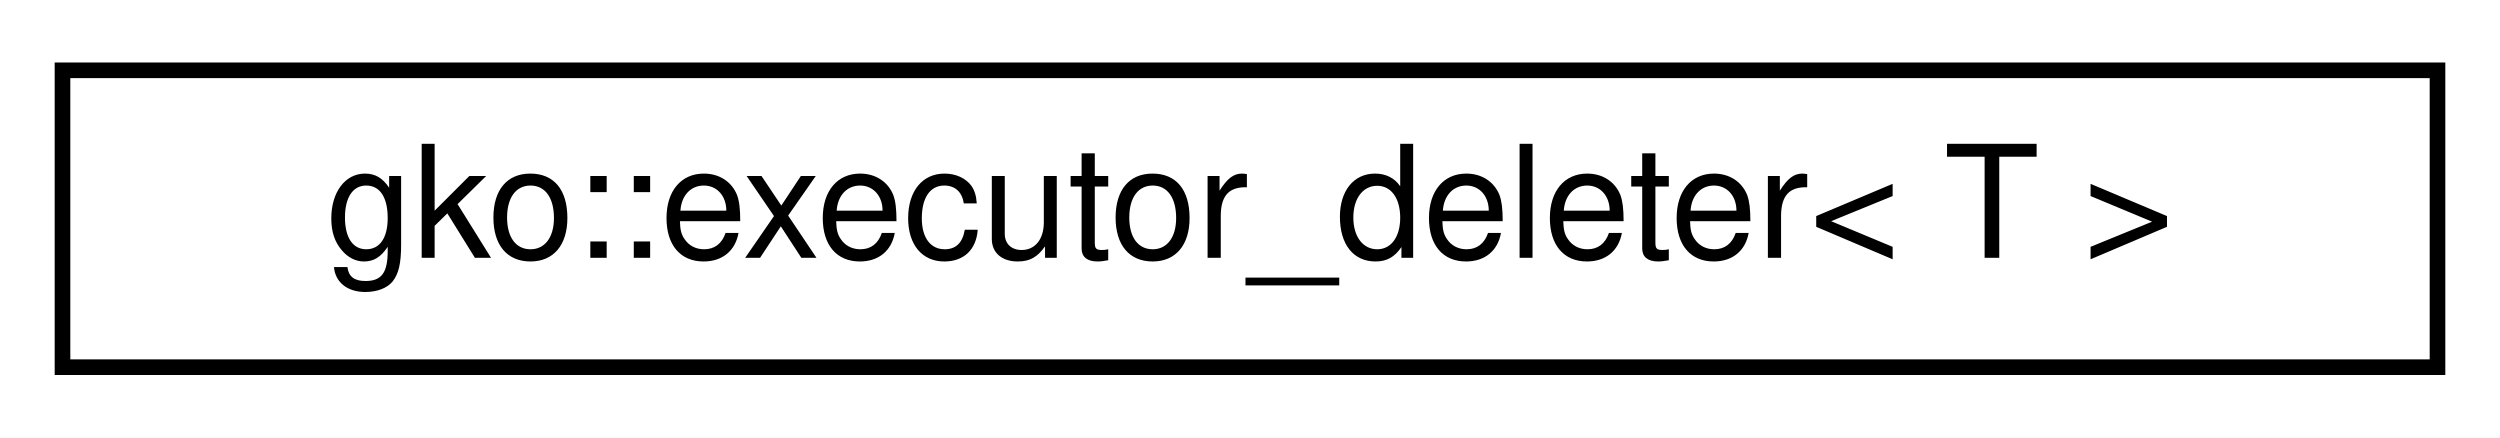
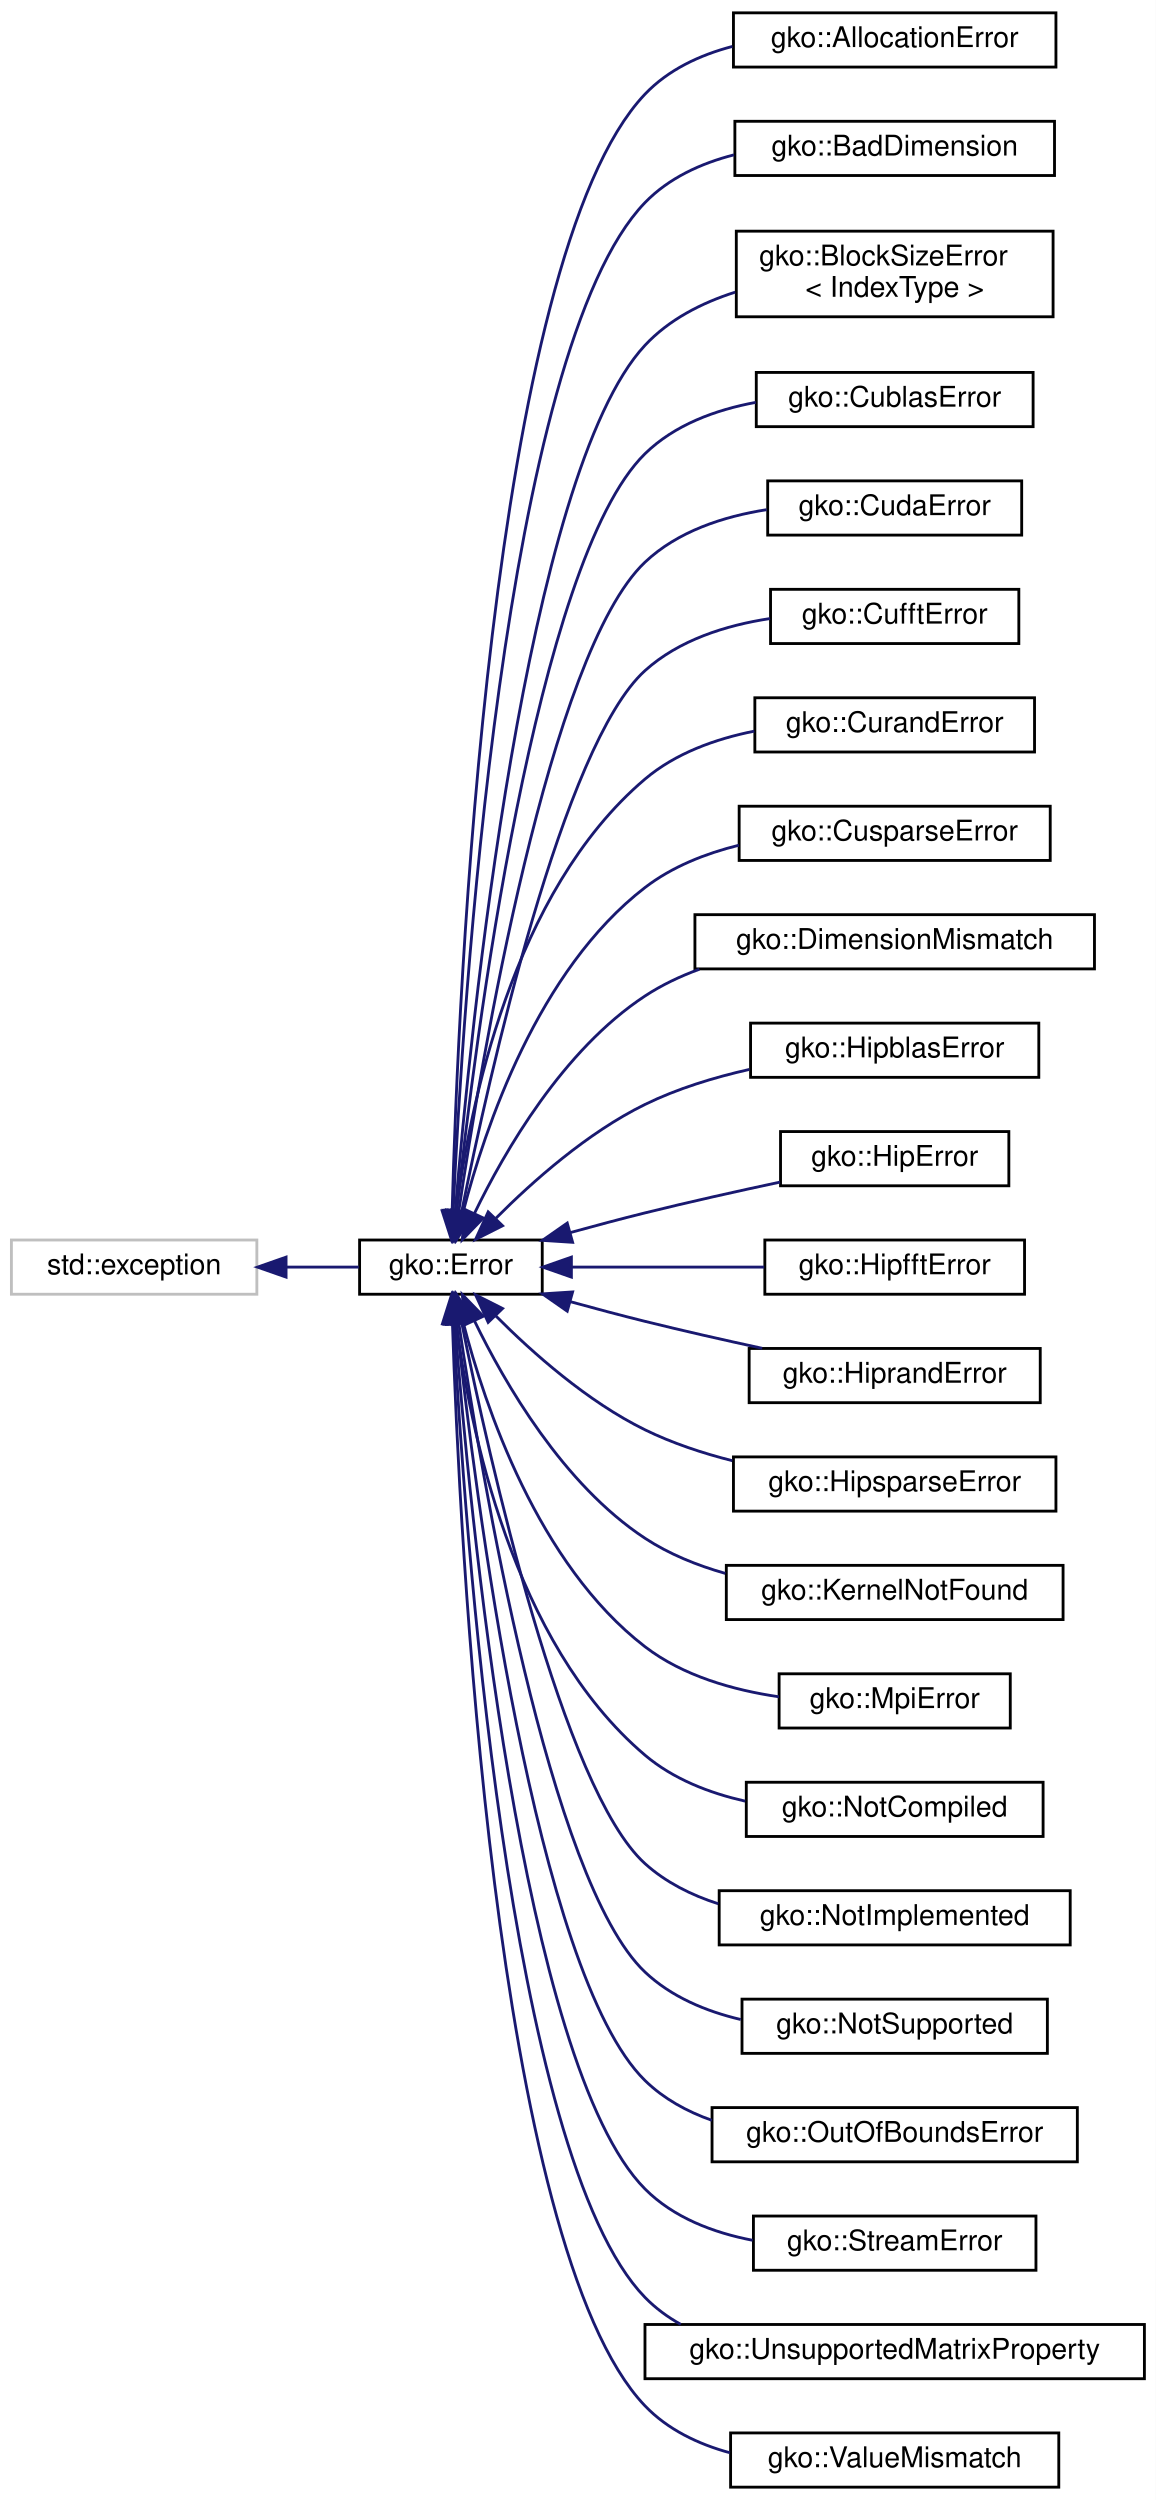
- <svg xmlns="http://www.w3.org/2000/svg" xmlns:xlink="http://www.w3.org/1999/xlink" width="160pt" height="28pt" viewBox="0.00 0.00 160.00 28.00">
-   <g id="graph0" class="graph" transform="scale(1 1) rotate(0) translate(4 24)">
-     <polygon fill="#ffffff" stroke="transparent" points="-4,4 -4,-24 156,-24 156,4 -4,4" />
+ <svg xmlns="http://www.w3.org/2000/svg" xmlns:xlink="http://www.w3.org/1999/xlink" width="405pt" height="876pt" viewBox="0.00 0.00 405.00 876.00">
+   <g id="graph0" class="graph" transform="scale(1 1) rotate(0) translate(4 872)">
+     <polygon fill="#ffffff" stroke="transparent" points="-4,4 -4,-872 401,-872 401,4 -4,4" />
    <g id="node1" class="node">
      <g id="a_node1">
-         <a xlink:href="classgko_1_1executor__deleter.html" target="_top" xlink:title="This is a deleter that uses an executor's free method to deallocate the data.">
-           <polygon fill="#ffffff" stroke="#000000" points="0,-.5 0,-19.5 152,-19.5 152,-.5 0,-.5" />
-           <text text-anchor="middle" x="76" y="-7.5" font-family="Helvetica,sans-Serif" font-size="10.00" fill="#000000">gko::executor_deleter&lt; T &gt;</text>
-         </a>
-       </g>
+         <a xlink:title="STL class.">
+           <polygon fill="#ffffff" stroke="#bfbfbf" points="0,-418.5 0,-437.5 86,-437.5 86,-418.5 0,-418.5" />
+           <text text-anchor="middle" x="43" y="-425.5" font-family="Helvetica,sans-Serif" font-size="10.00" fill="#000000">std::exception</text>
+         </a>
+       </g>
+     </g>
+     <g id="node2" class="node">
+       <g id="a_node2">
+         <a xlink:href="classgko_1_1Error.html" target="_top" xlink:title="The Error class is used to report exceptional behaviour in library functions.">
+           <polygon fill="#ffffff" stroke="#000000" points="122,-418.5 122,-437.5 186,-437.5 186,-418.5 122,-418.5" />
+           <text text-anchor="middle" x="154" y="-425.5" font-family="Helvetica,sans-Serif" font-size="10.00" fill="#000000">gko::Error</text>
+         </a>
+       </g>
+     </g>
+     <g id="edge1" class="edge">
+       <path fill="none" stroke="#191970" d="M96.332,-428C105.005,-428 113.749,-428 121.715,-428" />
+       <polygon fill="#191970" stroke="#191970" points="96.233,-424.5 86.233,-428 96.233,-431.5 96.233,-424.5" />
+     </g>
+     <g id="node3" class="node">
+       <g id="a_node3">
+         <a xlink:href="classgko_1_1AllocationError.html" target="_top" xlink:title="AllocationError is thrown if a memory allocation fails.">
+           <polygon fill="#ffffff" stroke="#000000" points="253,-848.5 253,-867.5 366,-867.5 366,-848.5 253,-848.5" />
+           <text text-anchor="middle" x="309.5" y="-855.5" font-family="Helvetica,sans-Serif" font-size="10.00" fill="#000000">gko::AllocationError</text>
+         </a>
+       </g>
+     </g>
+     <g id="edge2" class="edge">
+       <path fill="none" stroke="#191970" d="M154.436,-447.887C156.478,-522.12 167.465,-781.676 222,-839 230.143,-847.559 241.163,-852.711 252.634,-855.725" />
+       <polygon fill="#191970" stroke="#191970" points="157.928,-447.533 154.179,-437.624 150.93,-447.708 157.928,-447.533" />
+     </g>
+     <g id="node4" class="node">
+       <g id="a_node4">
+         <a xlink:href="classgko_1_1BadDimension.html" target="_top" xlink:title="BadDimension is thrown if an operation is being applied to a LinOp with bad dimensions.">
+           <polygon fill="#ffffff" stroke="#000000" points="253.5,-810.5 253.5,-829.5 365.5,-829.5 365.5,-810.5 253.5,-810.5" />
+           <text text-anchor="middle" x="309.5" y="-817.5" font-family="Helvetica,sans-Serif" font-size="10.00" fill="#000000">gko::BadDimension</text>
+         </a>
+       </g>
+     </g>
+     <g id="edge3" class="edge">
+       <path fill="none" stroke="#191970" d="M154.8,-447.832C158.023,-517.512 172.369,-749.678 222,-801 230.321,-809.604 241.552,-814.752 253.191,-817.743" />
+       <polygon fill="#191970" stroke="#191970" points="158.294,-447.602 154.361,-437.764 151.3,-447.907 158.294,-447.602" />
+     </g>
+     <g id="node5" class="node">
+       <g id="a_node5">
+         <a xlink:href="classgko_1_1BlockSizeError.html" target="_top" xlink:title="Error that denotes issues between block sizes and matrix dimensions.">
+           <polygon fill="#ffffff" stroke="#000000" points="254,-761 254,-791 365,-791 365,-761 254,-761" />
+           <text text-anchor="start" x="262" y="-779" font-family="Helvetica,sans-Serif" font-size="10.00" fill="#000000">gko::BlockSizeError</text>
+           <text text-anchor="middle" x="309.5" y="-768" font-family="Helvetica,sans-Serif" font-size="10.00" fill="#000000">&lt; IndexType &gt;</text>
+         </a>
+       </g>
+     </g>
+     <g id="edge4" class="edge">
+       <path fill="none" stroke="#191970" d="M155.538,-447.873C160.823,-511.118 180.263,-706.198 222,-751 230.4,-760.017 241.804,-765.86 253.602,-769.626" />
+       <polygon fill="#191970" stroke="#191970" points="159.007,-447.349 154.713,-437.664 152.03,-447.913 159.007,-447.349" />
+     </g>
+     <g id="node6" class="node">
+       <g id="a_node6">
+         <a xlink:href="classgko_1_1CublasError.html" target="_top" xlink:title="CublasError is thrown when a cuBLAS routine throws a non-zero error code.">
+           <polygon fill="#ffffff" stroke="#000000" points="261,-722.5 261,-741.5 358,-741.5 358,-722.5 261,-722.5" />
+           <text text-anchor="middle" x="309.5" y="-729.5" font-family="Helvetica,sans-Serif" font-size="10.00" fill="#000000">gko::CublasError</text>
+         </a>
+       </g>
+     </g>
+     <g id="edge5" class="edge">
+       <path fill="none" stroke="#191970" d="M156.017,-447.893C162.341,-506.285 183.679,-675.453 222,-713 232.326,-723.118 246.697,-728.392 260.812,-731.006" />
+       <polygon fill="#191970" stroke="#191970" points="159.478,-447.342 154.952,-437.764 152.517,-448.075 159.478,-447.342" />
+     </g>
+     <g id="node7" class="node">
+       <g id="a_node7">
+         <a xlink:href="classgko_1_1CudaError.html" target="_top" xlink:title="CudaError is thrown when a CUDA routine throws a non-zero error code.">
+           <polygon fill="#ffffff" stroke="#000000" points="265,-684.5 265,-703.5 354,-703.5 354,-684.5 265,-684.5" />
+           <text text-anchor="middle" x="309.5" y="-691.5" font-family="Helvetica,sans-Serif" font-size="10.00" fill="#000000">gko::CudaError</text>
+         </a>
+       </g>
+     </g>
+     <g id="edge6" class="edge">
+       <path fill="none" stroke="#191970" d="M156.76,-447.626C164.568,-500.353 188.447,-643.238 222,-675 233.402,-685.793 249.427,-691.028 264.652,-693.409" />
+       <polygon fill="#191970" stroke="#191970" points="160.199,-446.951 155.303,-437.555 153.271,-447.954 160.199,-446.951" />
+     </g>
+     <g id="node8" class="node">
+       <g id="a_node8">
+         <a xlink:href="classgko_1_1CufftError.html" target="_top" xlink:title="CufftError is thrown when a cuFFT routine throws a non-zero error code.">
+           <polygon fill="#ffffff" stroke="#000000" points="266,-646.5 266,-665.5 353,-665.5 353,-646.5 266,-646.5" />
+           <text text-anchor="middle" x="309.5" y="-653.5" font-family="Helvetica,sans-Serif" font-size="10.00" fill="#000000">gko::CufftError</text>
+         </a>
+       </g>
+     </g>
+     <g id="edge7" class="edge">
+       <path fill="none" stroke="#191970" d="M157.809,-447.658C167.284,-494.549 193.236,-610.997 222,-637 233.877,-647.737 250.362,-652.91 265.823,-655.258" />
+       <polygon fill="#191970" stroke="#191970" points="161.186,-446.696 155.809,-437.567 154.32,-448.057 161.186,-446.696" />
+     </g>
+     <g id="node9" class="node">
+       <g id="a_node9">
+         <a xlink:href="classgko_1_1CurandError.html" target="_top" xlink:title="CurandError is thrown when a cuRAND routine throws a non-zero error code.">
+           <polygon fill="#ffffff" stroke="#000000" points="260.5,-608.5 260.5,-627.5 358.5,-627.5 358.5,-608.5 260.5,-608.5" />
+           <text text-anchor="middle" x="309.5" y="-615.5" font-family="Helvetica,sans-Serif" font-size="10.00" fill="#000000">gko::CurandError</text>
+         </a>
+       </g>
+     </g>
+     <g id="edge8" class="edge">
+       <path fill="none" stroke="#191970" d="M155.901,-447.676C160.462,-483.541 175.376,-559.484 222,-599 232.673,-608.046 246.656,-613.079 260.303,-615.804" />
+       <polygon fill="#191970" stroke="#191970" points="159.356,-447.082 154.757,-437.537 152.4,-447.866 159.356,-447.082" />
+     </g>
+     <g id="node10" class="node">
+       <g id="a_node10">
+         <a xlink:href="classgko_1_1CusparseError.html" target="_top" xlink:title="CusparseError is thrown when a cuSPARSE routine throws a non-zero error code.">
+           <polygon fill="#ffffff" stroke="#000000" points="255,-570.5 255,-589.5 364,-589.5 364,-570.5 255,-570.5" />
+           <text text-anchor="middle" x="309.5" y="-577.5" font-family="Helvetica,sans-Serif" font-size="10.00" fill="#000000">gko::CusparseError</text>
+         </a>
+       </g>
+     </g>
+     <g id="edge9" class="edge">
+       <path fill="none" stroke="#191970" d="M158.302,-447.377C165.872,-476.732 184.462,-532.106 222,-561 231.485,-568.301 243.181,-572.929 254.898,-575.831" />
+       <polygon fill="#191970" stroke="#191970" points="161.67,-446.411 155.924,-437.51 154.865,-448.051 161.67,-446.411" />
+     </g>
+     <g id="node11" class="node">
+       <g id="a_node11">
+         <a xlink:href="classgko_1_1DimensionMismatch.html" target="_top" xlink:title="DimensionMismatch is thrown if an operation is being applied to LinOps of incompatible size.">
+           <polygon fill="#ffffff" stroke="#000000" points="239.5,-532.5 239.5,-551.5 379.5,-551.5 379.5,-532.5 239.5,-532.5" />
+           <text text-anchor="middle" x="309.5" y="-539.5" font-family="Helvetica,sans-Serif" font-size="10.00" fill="#000000">gko::DimensionMismatch</text>
+         </a>
+       </g>
+     </g>
+     <g id="edge10" class="edge">
+       <path fill="none" stroke="#191970" d="M162.261,-446.854C172.849,-468.712 193.325,-504.144 222,-523 227.845,-526.843 234.338,-529.923 241.072,-532.388" />
+       <polygon fill="#191970" stroke="#191970" points="165.359,-445.214 157.981,-437.61 159.007,-448.155 165.359,-445.214" />
+     </g>
+     <g id="node12" class="node">
+       <g id="a_node12">
+         <a xlink:href="classgko_1_1HipblasError.html" target="_top" xlink:title="HipblasError is thrown when a hipBLAS routine throws a non-zero error code.">
+           <polygon fill="#ffffff" stroke="#000000" points="259,-494.5 259,-513.5 360,-513.5 360,-494.5 259,-494.5" />
+           <text text-anchor="middle" x="309.5" y="-501.5" font-family="Helvetica,sans-Serif" font-size="10.00" fill="#000000">gko::HipblasError</text>
+         </a>
+       </g>
+     </g>
+     <g id="edge11" class="edge">
+       <path fill="none" stroke="#191970" d="M169.755,-445.112C182.593,-458.013 201.839,-475.119 222,-485 233.306,-490.542 246.218,-494.479 258.587,-497.272" />
+       <polygon fill="#191970" stroke="#191970" points="172.098,-442.498 162.639,-437.724 167.056,-447.355 172.098,-442.498" />
+     </g>
+     <g id="node13" class="node">
+       <g id="a_node13">
+         <a xlink:href="classgko_1_1HipError.html" target="_top" xlink:title="HipError is thrown when a HIP routine throws a non-zero error code.">
+           <polygon fill="#ffffff" stroke="#000000" points="269.5,-456.5 269.5,-475.5 349.5,-475.5 349.5,-456.5 269.5,-456.5" />
+           <text text-anchor="middle" x="309.5" y="-463.5" font-family="Helvetica,sans-Serif" font-size="10.00" fill="#000000">gko::HipError</text>
+         </a>
+       </g>
+     </g>
+     <g id="edge12" class="edge">
+       <path fill="none" stroke="#191970" d="M195.919,-440.128C204.521,-442.5 213.534,-444.9 222,-447 237.389,-450.817 254.406,-454.609 269.311,-457.789" />
+       <polygon fill="#191970" stroke="#191970" points="196.64,-436.695 186.067,-437.377 194.757,-443.438 196.64,-436.695" />
+     </g>
+     <g id="node14" class="node">
+       <g id="a_node14">
+         <a xlink:href="classgko_1_1HipfftError.html" target="_top" xlink:title="HipfftError is thrown when a hipFFT routine throws a non-zero error code.">
+           <polygon fill="#ffffff" stroke="#000000" points="264,-418.5 264,-437.5 355,-437.5 355,-418.5 264,-418.5" />
+           <text text-anchor="middle" x="309.5" y="-425.5" font-family="Helvetica,sans-Serif" font-size="10.00" fill="#000000">gko::HipfftError</text>
+         </a>
+       </g>
+     </g>
+     <g id="edge13" class="edge">
+       <path fill="none" stroke="#191970" d="M196.389,-428C217.26,-428 242.452,-428 263.758,-428" />
+       <polygon fill="#191970" stroke="#191970" points="196.22,-424.5 186.22,-428 196.22,-431.5 196.22,-424.5" />
+     </g>
+     <g id="node15" class="node">
+       <g id="a_node15">
+         <a xlink:href="classgko_1_1HiprandError.html" target="_top" xlink:title="HiprandError is thrown when a hipRAND routine throws a non-zero error code.">
+           <polygon fill="#ffffff" stroke="#000000" points="258.5,-380.5 258.5,-399.5 360.5,-399.5 360.5,-380.5 258.5,-380.5" />
+           <text text-anchor="middle" x="309.5" y="-387.5" font-family="Helvetica,sans-Serif" font-size="10.00" fill="#000000">gko::HiprandError</text>
+         </a>
+       </g>
+     </g>
+     <g id="edge14" class="edge">
+       <path fill="none" stroke="#191970" d="M195.919,-415.872C204.521,-413.5 213.534,-411.1 222,-409 235.277,-405.707 249.766,-402.432 263.064,-399.553" />
+       <polygon fill="#191970" stroke="#191970" points="194.757,-412.562 186.067,-418.623 196.64,-419.305 194.757,-412.562" />
+     </g>
+     <g id="node16" class="node">
+       <g id="a_node16">
+         <a xlink:href="classgko_1_1HipsparseError.html" target="_top" xlink:title="HipsparseError is thrown when a hipSPARSE routine throws a non-zero error code.">
+           <polygon fill="#ffffff" stroke="#000000" points="253,-342.5 253,-361.5 366,-361.5 366,-342.5 253,-342.5" />
+           <text text-anchor="middle" x="309.5" y="-349.5" font-family="Helvetica,sans-Serif" font-size="10.00" fill="#000000">gko::HipsparseError</text>
+         </a>
+       </g>
+     </g>
+     <g id="edge15" class="edge">
+       <path fill="none" stroke="#191970" d="M169.755,-410.888C182.593,-397.987 201.839,-380.881 222,-371 231.492,-366.348 242.115,-362.826 252.598,-360.163" />
+       <polygon fill="#191970" stroke="#191970" points="167.056,-408.645 162.639,-418.276 172.098,-413.502 167.056,-408.645" />
+     </g>
+     <g id="node17" class="node">
+       <g id="a_node17">
+         <a xlink:href="classgko_1_1KernelNotFound.html" target="_top" xlink:title="KernelNotFound is thrown if Ginkgo cannot find a kernel which satisfies the criteria imposed by the i...">
+           <polygon fill="#ffffff" stroke="#000000" points="250.5,-304.5 250.5,-323.5 368.5,-323.5 368.5,-304.5 250.5,-304.5" />
+           <text text-anchor="middle" x="309.5" y="-311.5" font-family="Helvetica,sans-Serif" font-size="10.00" fill="#000000">gko::KernelNotFound</text>
+         </a>
+       </g>
+     </g>
+     <g id="edge16" class="edge">
+       <path fill="none" stroke="#191970" d="M162.261,-409.146C172.849,-387.288 193.325,-351.856 222,-333 230.442,-327.448 240.239,-323.491 250.157,-320.676" />
+       <polygon fill="#191970" stroke="#191970" points="159.007,-407.845 157.981,-418.39 165.359,-410.786 159.007,-407.845" />
+     </g>
+     <g id="node18" class="node">
+       <g id="a_node18">
+         <a xlink:href="classgko_1_1MpiError.html" target="_top" xlink:title="MpiError is thrown when a MPI routine throws a non-zero error code.">
+           <polygon fill="#ffffff" stroke="#000000" points="269,-266.5 269,-285.5 350,-285.5 350,-266.5 269,-266.5" />
+           <text text-anchor="middle" x="309.5" y="-273.5" font-family="Helvetica,sans-Serif" font-size="10.00" fill="#000000">gko::MpiError</text>
+         </a>
+       </g>
+     </g>
+     <g id="edge17" class="edge">
+       <path fill="none" stroke="#191970" d="M158.302,-408.623C165.872,-379.268 184.462,-323.894 222,-295 235.304,-284.76 252.956,-279.778 268.919,-277.441" />
+       <polygon fill="#191970" stroke="#191970" points="154.865,-407.949 155.924,-418.49 161.67,-409.589 154.865,-407.949" />
+     </g>
+     <g id="node19" class="node">
+       <g id="a_node19">
+         <a xlink:href="classgko_1_1NotCompiled.html" target="_top" xlink:title="NotCompiled is thrown when attempting to call an operation which is a part of a module that was not c...">
+           <polygon fill="#ffffff" stroke="#000000" points="257.5,-228.5 257.5,-247.5 361.5,-247.5 361.5,-228.5 257.5,-228.5" />
+           <text text-anchor="middle" x="309.5" y="-235.5" font-family="Helvetica,sans-Serif" font-size="10.00" fill="#000000">gko::NotCompiled</text>
+         </a>
+       </g>
+     </g>
+     <g id="edge18" class="edge">
+       <path fill="none" stroke="#191970" d="M155.901,-408.324C160.462,-372.459 175.376,-296.516 222,-257 231.843,-248.658 244.501,-243.728 257.114,-240.874" />
+       <polygon fill="#191970" stroke="#191970" points="152.4,-408.134 154.757,-418.463 159.356,-408.918 152.4,-408.134" />
+     </g>
+     <g id="node20" class="node">
+       <g id="a_node20">
+         <a xlink:href="classgko_1_1NotImplemented.html" target="_top" xlink:title="NotImplemented is thrown in case an operation has not yet been implemented (but will be implemented i...">
+           <polygon fill="#ffffff" stroke="#000000" points="248,-190.5 248,-209.5 371,-209.5 371,-190.5 248,-190.5" />
+           <text text-anchor="middle" x="309.5" y="-197.5" font-family="Helvetica,sans-Serif" font-size="10.00" fill="#000000">gko::NotImplemented</text>
+         </a>
+       </g>
+     </g>
+     <g id="edge19" class="edge">
+       <path fill="none" stroke="#191970" d="M157.809,-408.342C167.284,-361.451 193.236,-245.003 222,-219 229.265,-212.433 238.253,-207.947 247.677,-204.916" />
+       <polygon fill="#191970" stroke="#191970" points="154.32,-407.943 155.809,-418.433 161.186,-409.304 154.32,-407.943" />
+     </g>
+     <g id="node21" class="node">
+       <g id="a_node21">
+         <a xlink:href="classgko_1_1NotSupported.html" target="_top" xlink:title="NotSupported is thrown in case it is not possible to perform the requested operation on the given obj...">
+           <polygon fill="#ffffff" stroke="#000000" points="256,-152.5 256,-171.5 363,-171.5 363,-152.5 256,-152.5" />
+           <text text-anchor="middle" x="309.5" y="-159.5" font-family="Helvetica,sans-Serif" font-size="10.00" fill="#000000">gko::NotSupported</text>
+         </a>
+       </g>
+     </g>
+     <g id="edge20" class="edge">
+       <path fill="none" stroke="#191970" d="M156.76,-408.374C164.568,-355.647 188.447,-212.762 222,-181 231.144,-172.344 243.262,-167.263 255.555,-164.362" />
+       <polygon fill="#191970" stroke="#191970" points="153.271,-408.046 155.303,-418.445 160.199,-409.049 153.271,-408.046" />
+     </g>
+     <g id="node22" class="node">
+       <g id="a_node22">
+         <a xlink:href="classgko_1_1OutOfBoundsError.html" target="_top" xlink:title="OutOfBoundsError is thrown if a memory access is detected to be out-of-bounds.">
+           <polygon fill="#ffffff" stroke="#000000" points="245.5,-114.5 245.5,-133.5 373.5,-133.5 373.5,-114.5 245.5,-114.5" />
+           <text text-anchor="middle" x="309.5" y="-121.5" font-family="Helvetica,sans-Serif" font-size="10.00" fill="#000000">gko::OutOfBoundsError</text>
+         </a>
+       </g>
+     </g>
+     <g id="edge21" class="edge">
+       <path fill="none" stroke="#191970" d="M156.017,-408.107C162.341,-349.715 183.679,-180.547 222,-143 228.551,-136.581 236.73,-132.112 245.439,-129.034" />
+       <polygon fill="#191970" stroke="#191970" points="152.517,-407.925 154.952,-418.236 159.478,-408.658 152.517,-407.925" />
+     </g>
+     <g id="node23" class="node">
+       <g id="a_node23">
+         <a xlink:href="classgko_1_1StreamError.html" target="_top" xlink:title="StreamError is thrown if accessing a stream failed.">
+           <polygon fill="#ffffff" stroke="#000000" points="260,-76.5 260,-95.5 359,-95.5 359,-76.5 260,-76.5" />
+           <text text-anchor="middle" x="309.5" y="-83.5" font-family="Helvetica,sans-Serif" font-size="10.00" fill="#000000">gko::StreamError</text>
+         </a>
+       </g>
+     </g>
+     <g id="edge22" class="edge">
+       <path fill="none" stroke="#191970" d="M155.421,-408.015C160.352,-344.429 178.84,-148.434 222,-105 231.971,-94.966 245.91,-89.664 259.735,-86.999" />
+       <polygon fill="#191970" stroke="#191970" points="151.909,-408.048 154.655,-418.28 158.89,-408.569 151.909,-408.048" />
+     </g>
+     <g id="node24" class="node">
+       <g id="a_node24">
+         <a xlink:href="classgko_1_1UnsupportedMatrixProperty.html" target="_top" xlink:title="Exception throws if a matrix does not have a property required by a numerical method.">
+           <polygon fill="#ffffff" stroke="#000000" points="222,-38.5 222,-57.5 397,-57.5 397,-38.5 222,-38.5" />
+           <text text-anchor="middle" x="309.5" y="-45.5" font-family="Helvetica,sans-Serif" font-size="10.00" fill="#000000">gko::UnsupportedMatrixProperty</text>
+         </a>
+       </g>
+     </g>
+     <g id="edge23" class="edge">
+       <path fill="none" stroke="#191970" d="M154.944,-407.934C158.581,-339.438 173.973,-116.373 222,-67 225.685,-63.211 229.935,-60.094 234.534,-57.536" />
+       <polygon fill="#191970" stroke="#191970" points="151.434,-408.043 154.427,-418.206 158.425,-408.395 151.434,-408.043" />
+     </g>
+     <g id="node25" class="node">
+       <g id="a_node25">
+         <a xlink:href="classgko_1_1ValueMismatch.html" target="_top" xlink:title="ValueMismatch is thrown if two values are not equal.">
+           <polygon fill="#ffffff" stroke="#000000" points="252,-.5 252,-19.5 367,-19.5 367,-.5 252,-.5" />
+           <text text-anchor="middle" x="309.5" y="-7.5" font-family="Helvetica,sans-Serif" font-size="10.00" fill="#000000">gko::ValueMismatch</text>
+         </a>
+       </g>
+     </g>
+     <g id="edge24" class="edge">
+       <path fill="none" stroke="#191970" d="M154.541,-408.216C156.941,-335.511 168.995,-84.447 222,-29 229.949,-20.685 240.614,-15.589 251.76,-12.547" />
+       <polygon fill="#191970" stroke="#191970" points="151.04,-408.195 154.234,-418.297 158.037,-408.408 151.04,-408.195" />
    </g>
  </g>
</svg>
